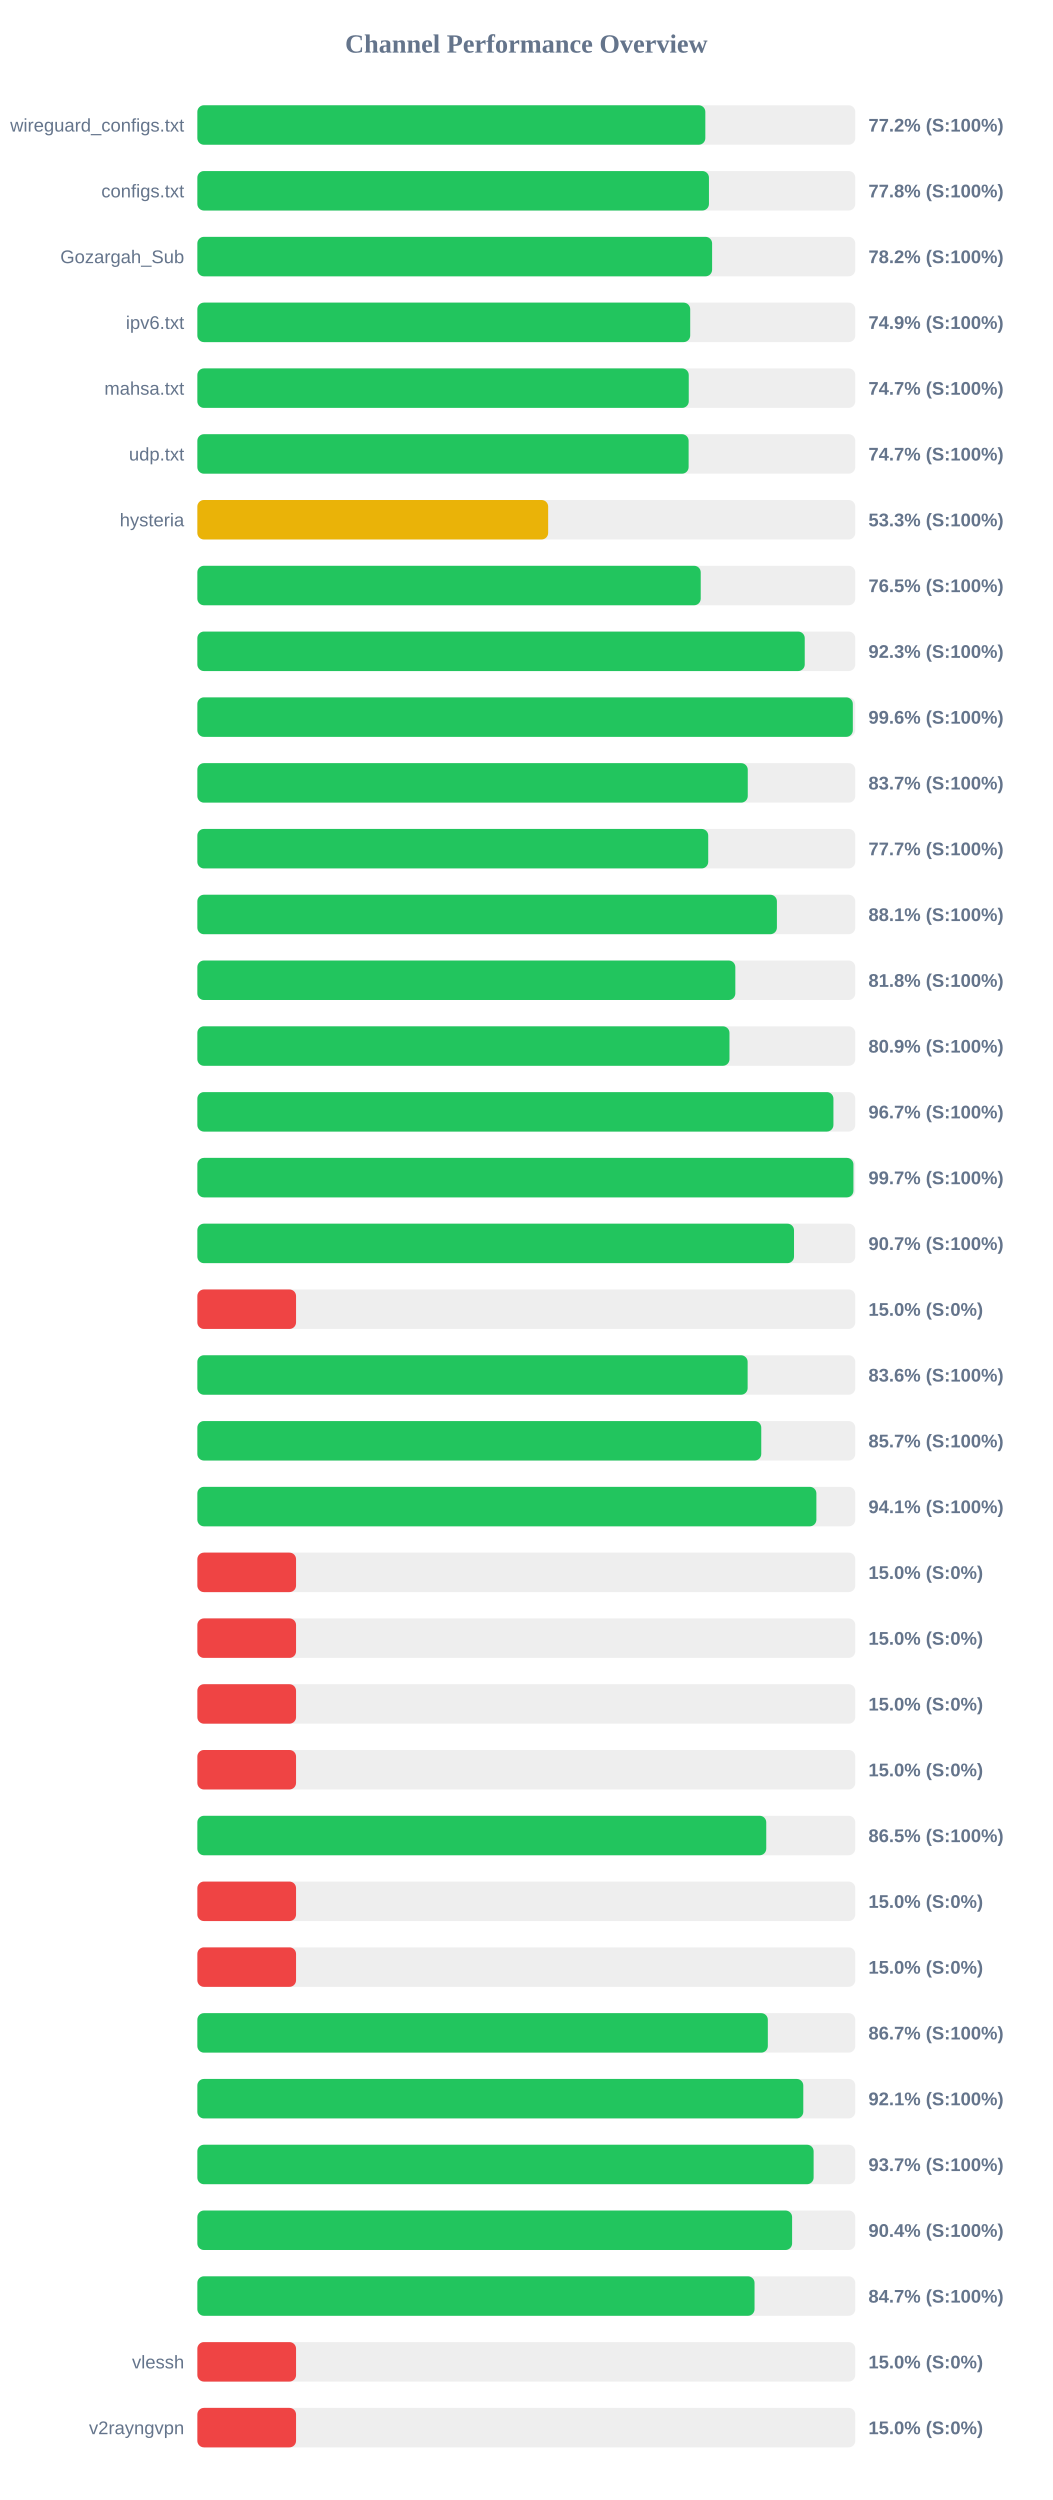
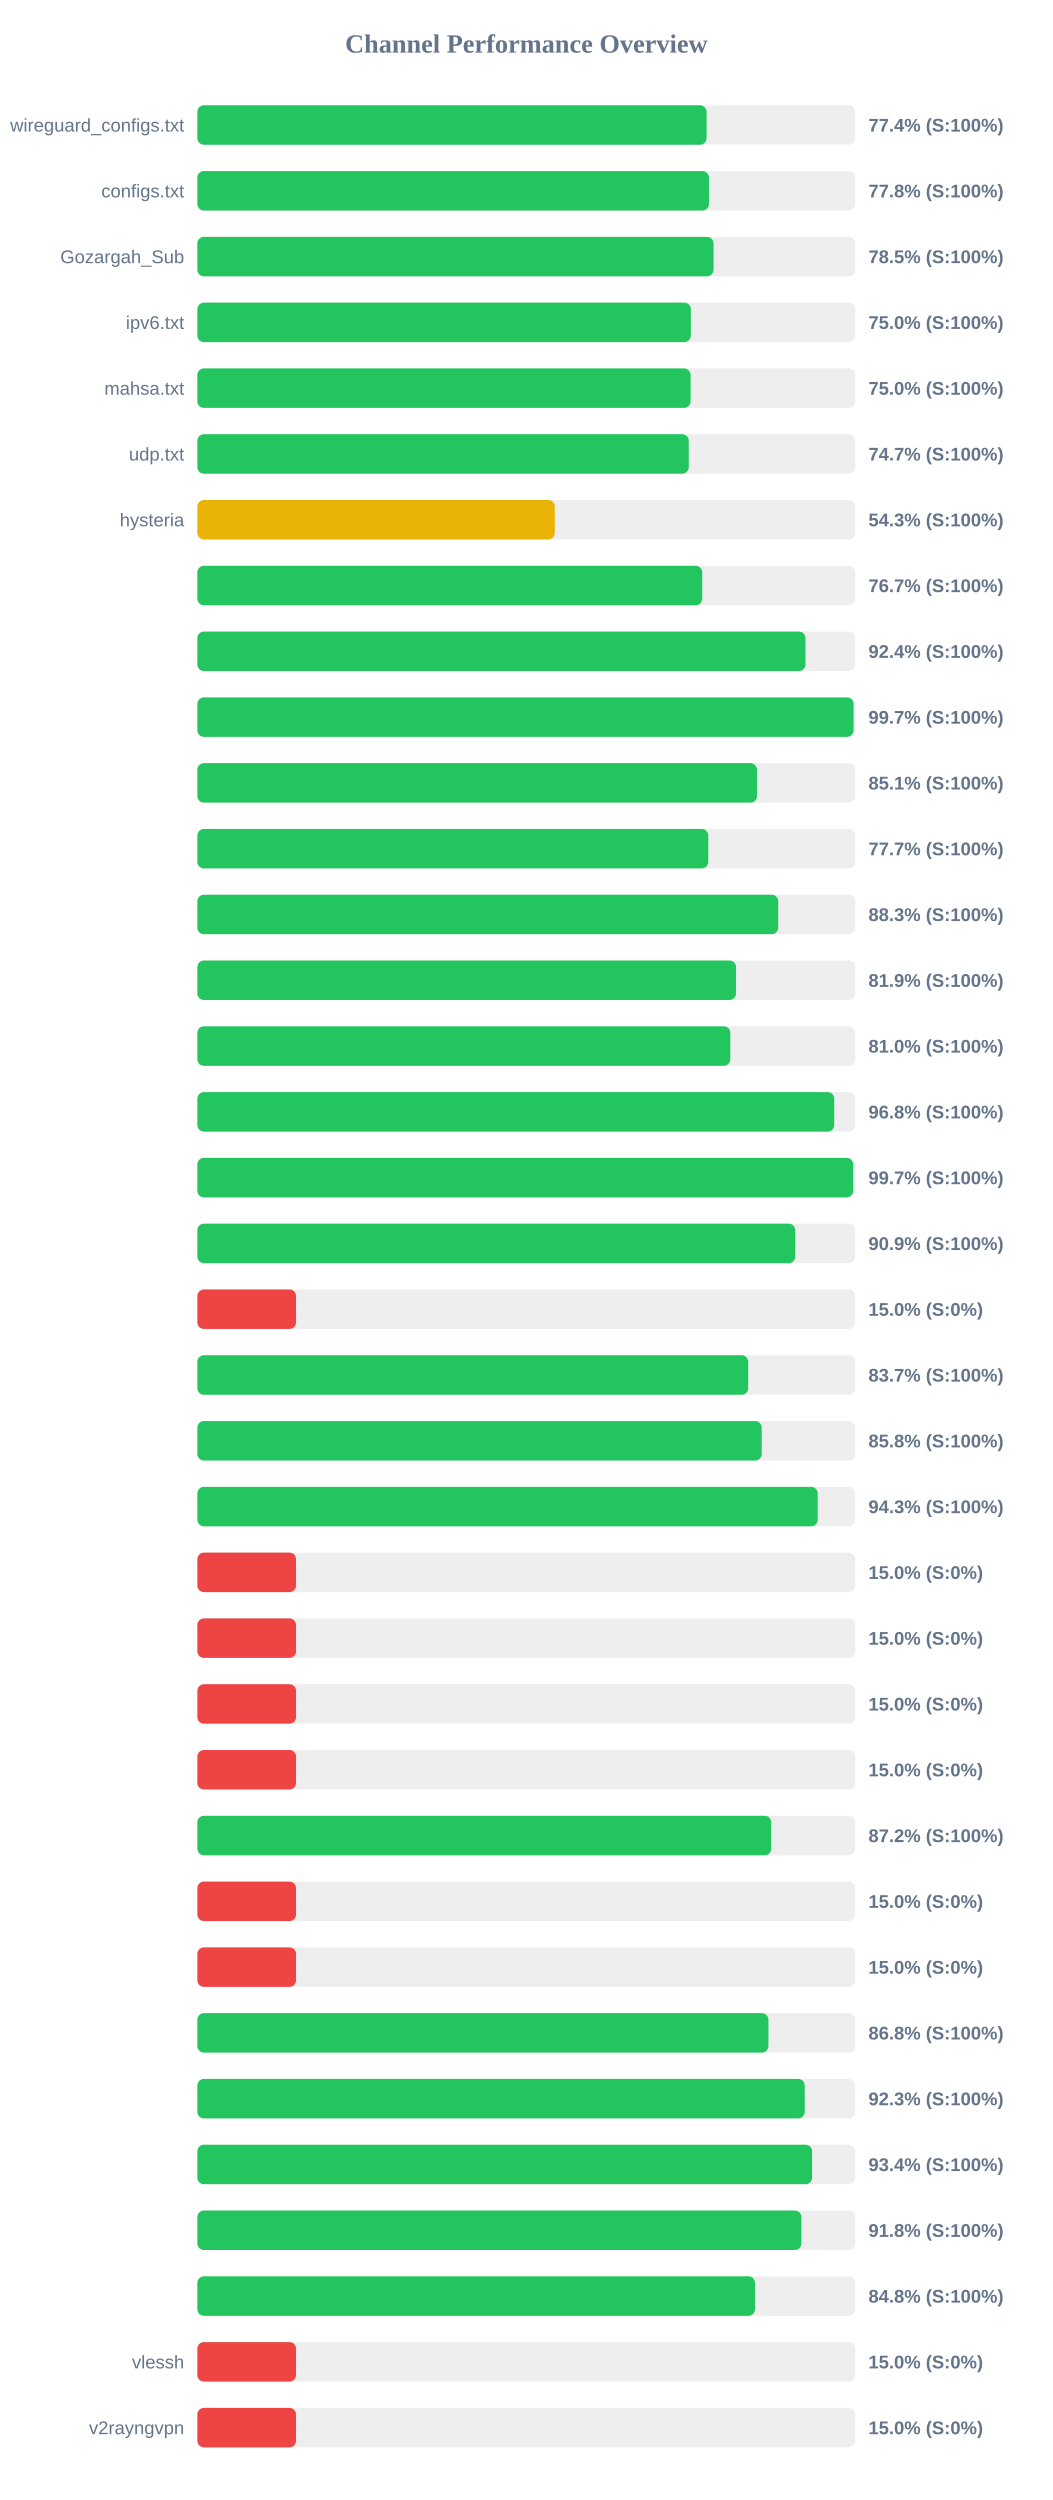
<svg xmlns="http://www.w3.org/2000/svg" width="800" height="1900" version="1.1">
  <style>
        .row { font: 14px Arial; fill: #64748b; }
        .score { font: bold 14px Arial; fill: #64748b; }
    </style>
  <text x="400" y="40" text-anchor="middle" font-size="20px" font-weight="bold" fill="#64748b">Channel Performance Overview</text>
  <rect x="150" y="80" width="500" height="30" fill="#eee" rx="5" />
-   <rect x="150" y="80" width="386.05" height="30" fill="#22c55e" rx="5" />
+   <rect x="150" y="80" width="387.0" height="30" fill="#22c55e" rx="5" />
  <text x="140" y="100" text-anchor="end" class="row">wireguard_configs.txt</text>
-   <text x="660" y="100" text-anchor="start" class="score">77.2% (S:100%)</text>
+   <text x="660" y="100" text-anchor="start" class="score">77.4% (S:100%)</text>
  <rect x="150" y="130" width="500" height="30" fill="#eee" rx="5" />
  <rect x="150" y="130" width="388.8" height="30" fill="#22c55e" rx="5" />
  <text x="140" y="150" text-anchor="end" class="row">configs.txt</text>
  <text x="660" y="150" text-anchor="start" class="score">77.8% (S:100%)</text>
  <rect x="150" y="180" width="500" height="30" fill="#eee" rx="5" />
-   <rect x="150" y="180" width="391.2" height="30" fill="#22c55e" rx="5" />
+   <rect x="150" y="180" width="392.3" height="30" fill="#22c55e" rx="5" />
  <text x="140" y="200" text-anchor="end" class="row">Gozargah_Sub</text>
-   <text x="660" y="200" text-anchor="start" class="score">78.2% (S:100%)</text>
+   <text x="660" y="200" text-anchor="start" class="score">78.5% (S:100%)</text>
  <rect x="150" y="230" width="500" height="30" fill="#eee" rx="5" />
-   <rect x="150" y="230" width="374.55" height="30" fill="#22c55e" rx="5" />
+   <rect x="150" y="230" width="375.05" height="30" fill="#22c55e" rx="5" />
  <text x="140" y="250" text-anchor="end" class="row">ipv6.txt</text>
-   <text x="660" y="250" text-anchor="start" class="score">74.9% (S:100%)</text>
+   <text x="660" y="250" text-anchor="start" class="score">75.0% (S:100%)</text>
  <rect x="150" y="280" width="500" height="30" fill="#eee" rx="5" />
-   <rect x="150" y="280" width="373.45" height="30" fill="#22c55e" rx="5" />
+   <rect x="150" y="280" width="374.85" height="30" fill="#22c55e" rx="5" />
  <text x="140" y="300" text-anchor="end" class="row">mahsa.txt</text>
-   <text x="660" y="300" text-anchor="start" class="score">74.7% (S:100%)</text>
+   <text x="660" y="300" text-anchor="start" class="score">75.0% (S:100%)</text>
  <rect x="150" y="330" width="500" height="30" fill="#eee" rx="5" />
-   <rect x="150" y="330" width="373.35" height="30" fill="#22c55e" rx="5" />
+   <rect x="150" y="330" width="373.45" height="30" fill="#22c55e" rx="5" />
  <text x="140" y="350" text-anchor="end" class="row">udp.txt</text>
  <text x="660" y="350" text-anchor="start" class="score">74.7% (S:100%)</text>
  <rect x="150" y="380" width="500" height="30" fill="#eee" rx="5" />
-   <rect x="150" y="380" width="266.6" height="30" fill="#eab308" rx="5" />
+   <rect x="150" y="380" width="271.65" height="30" fill="#eab308" rx="5" />
  <text x="140" y="400" text-anchor="end" class="row">hysteria</text>
-   <text x="660" y="400" text-anchor="start" class="score">53.3% (S:100%)</text>
+   <text x="660" y="400" text-anchor="start" class="score">54.3% (S:100%)</text>
  <rect x="150" y="430" width="500" height="30" fill="#eee" rx="5" />
-   <rect x="150" y="430" width="382.55" height="30" fill="#22c55e" rx="5" />
+   <rect x="150" y="430" width="383.7" height="30" fill="#22c55e" rx="5" />
  <text x="140" y="450" text-anchor="end" class="row" />
-   <text x="660" y="450" text-anchor="start" class="score">76.5% (S:100%)</text>
+   <text x="660" y="450" text-anchor="start" class="score">76.7% (S:100%)</text>
  <rect x="150" y="480" width="500" height="30" fill="#eee" rx="5" />
-   <rect x="150" y="480" width="461.6" height="30" fill="#22c55e" rx="5" />
+   <rect x="150" y="480" width="462.15" height="30" fill="#22c55e" rx="5" />
  <text x="140" y="500" text-anchor="end" class="row" />
-   <text x="660" y="500" text-anchor="start" class="score">92.3% (S:100%)</text>
+   <text x="660" y="500" text-anchor="start" class="score">92.4% (S:100%)</text>
  <rect x="150" y="530" width="500" height="30" fill="#eee" rx="5" />
-   <rect x="150" y="530" width="498.15" height="30" fill="#22c55e" rx="5" />
+   <rect x="150" y="530" width="498.7" height="30" fill="#22c55e" rx="5" />
  <text x="140" y="550" text-anchor="end" class="row" />
-   <text x="660" y="550" text-anchor="start" class="score">99.6% (S:100%)</text>
+   <text x="660" y="550" text-anchor="start" class="score">99.7% (S:100%)</text>
  <rect x="150" y="580" width="500" height="30" fill="#eee" rx="5" />
-   <rect x="150" y="580" width="418.3" height="30" fill="#22c55e" rx="5" />
+   <rect x="150" y="580" width="425.3" height="30" fill="#22c55e" rx="5" />
  <text x="140" y="600" text-anchor="end" class="row" />
-   <text x="660" y="600" text-anchor="start" class="score">83.7% (S:100%)</text>
+   <text x="660" y="600" text-anchor="start" class="score">85.1% (S:100%)</text>
  <rect x="150" y="630" width="500" height="30" fill="#eee" rx="5" />
-   <rect x="150" y="630" width="388.25" height="30" fill="#22c55e" rx="5" />
+   <rect x="150" y="630" width="388.3" height="30" fill="#22c55e" rx="5" />
  <text x="140" y="650" text-anchor="end" class="row" />
  <text x="660" y="650" text-anchor="start" class="score">77.7% (S:100%)</text>
  <rect x="150" y="680" width="500" height="30" fill="#eee" rx="5" />
-   <rect x="150" y="680" width="440.45" height="30" fill="#22c55e" rx="5" />
+   <rect x="150" y="680" width="441.45" height="30" fill="#22c55e" rx="5" />
  <text x="140" y="700" text-anchor="end" class="row" />
-   <text x="660" y="700" text-anchor="start" class="score">88.1% (S:100%)</text>
+   <text x="660" y="700" text-anchor="start" class="score">88.3% (S:100%)</text>
  <rect x="150" y="730" width="500" height="30" fill="#eee" rx="5" />
-   <rect x="150" y="730" width="408.85" height="30" fill="#22c55e" rx="5" />
+   <rect x="150" y="730" width="409.4" height="30" fill="#22c55e" rx="5" />
  <text x="140" y="750" text-anchor="end" class="row" />
-   <text x="660" y="750" text-anchor="start" class="score">81.8% (S:100%)</text>
+   <text x="660" y="750" text-anchor="start" class="score">81.9% (S:100%)</text>
  <rect x="150" y="780" width="500" height="30" fill="#eee" rx="5" />
-   <rect x="150" y="780" width="404.4" height="30" fill="#22c55e" rx="5" />
+   <rect x="150" y="780" width="405.05" height="30" fill="#22c55e" rx="5" />
  <text x="140" y="800" text-anchor="end" class="row" />
-   <text x="660" y="800" text-anchor="start" class="score">80.9% (S:100%)</text>
+   <text x="660" y="800" text-anchor="start" class="score">81.0% (S:100%)</text>
  <rect x="150" y="830" width="500" height="30" fill="#eee" rx="5" />
-   <rect x="150" y="830" width="483.4" height="30" fill="#22c55e" rx="5" />
+   <rect x="150" y="830" width="484.0" height="30" fill="#22c55e" rx="5" />
  <text x="140" y="850" text-anchor="end" class="row" />
-   <text x="660" y="850" text-anchor="start" class="score">96.7% (S:100%)</text>
+   <text x="660" y="850" text-anchor="start" class="score">96.8% (S:100%)</text>
  <rect x="150" y="880" width="500" height="30" fill="#eee" rx="5" />
-   <rect x="150" y="880" width="498.6" height="30" fill="#22c55e" rx="5" />
+   <rect x="150" y="880" width="498.4" height="30" fill="#22c55e" rx="5" />
  <text x="140" y="900" text-anchor="end" class="row" />
  <text x="660" y="900" text-anchor="start" class="score">99.7% (S:100%)</text>
  <rect x="150" y="930" width="500" height="30" fill="#eee" rx="5" />
-   <rect x="150" y="930" width="453.45" height="30" fill="#22c55e" rx="5" />
+   <rect x="150" y="930" width="454.4" height="30" fill="#22c55e" rx="5" />
  <text x="140" y="950" text-anchor="end" class="row" />
-   <text x="660" y="950" text-anchor="start" class="score">90.7% (S:100%)</text>
+   <text x="660" y="950" text-anchor="start" class="score">90.9% (S:100%)</text>
  <rect x="150" y="980" width="500" height="30" fill="#eee" rx="5" />
  <rect x="150" y="980" width="75.0" height="30" fill="#ef4444" rx="5" />
  <text x="140" y="1000" text-anchor="end" class="row" />
  <text x="660" y="1000" text-anchor="start" class="score">15.0% (S:0%)</text>
  <rect x="150" y="1030" width="500" height="30" fill="#eee" rx="5" />
-   <rect x="150" y="1030" width="418.2" height="30" fill="#22c55e" rx="5" />
+   <rect x="150" y="1030" width="418.65" height="30" fill="#22c55e" rx="5" />
  <text x="140" y="1050" text-anchor="end" class="row" />
-   <text x="660" y="1050" text-anchor="start" class="score">83.6% (S:100%)</text>
+   <text x="660" y="1050" text-anchor="start" class="score">83.7% (S:100%)</text>
  <rect x="150" y="1080" width="500" height="30" fill="#eee" rx="5" />
-   <rect x="150" y="1080" width="428.55" height="30" fill="#22c55e" rx="5" />
+   <rect x="150" y="1080" width="428.9" height="30" fill="#22c55e" rx="5" />
  <text x="140" y="1100" text-anchor="end" class="row" />
-   <text x="660" y="1100" text-anchor="start" class="score">85.7% (S:100%)</text>
+   <text x="660" y="1100" text-anchor="start" class="score">85.8% (S:100%)</text>
  <rect x="150" y="1130" width="500" height="30" fill="#eee" rx="5" />
-   <rect x="150" y="1130" width="470.45" height="30" fill="#22c55e" rx="5" />
+   <rect x="150" y="1130" width="471.45" height="30" fill="#22c55e" rx="5" />
  <text x="140" y="1150" text-anchor="end" class="row" />
-   <text x="660" y="1150" text-anchor="start" class="score">94.1% (S:100%)</text>
+   <text x="660" y="1150" text-anchor="start" class="score">94.3% (S:100%)</text>
  <rect x="150" y="1180" width="500" height="30" fill="#eee" rx="5" />
  <rect x="150" y="1180" width="75.0" height="30" fill="#ef4444" rx="5" />
  <text x="140" y="1200" text-anchor="end" class="row" />
  <text x="660" y="1200" text-anchor="start" class="score">15.0% (S:0%)</text>
  <rect x="150" y="1230" width="500" height="30" fill="#eee" rx="5" />
  <rect x="150" y="1230" width="75.0" height="30" fill="#ef4444" rx="5" />
  <text x="140" y="1250" text-anchor="end" class="row" />
  <text x="660" y="1250" text-anchor="start" class="score">15.0% (S:0%)</text>
  <rect x="150" y="1280" width="500" height="30" fill="#eee" rx="5" />
  <rect x="150" y="1280" width="75.0" height="30" fill="#ef4444" rx="5" />
  <text x="140" y="1300" text-anchor="end" class="row" />
  <text x="660" y="1300" text-anchor="start" class="score">15.0% (S:0%)</text>
  <rect x="150" y="1330" width="500" height="30" fill="#eee" rx="5" />
  <rect x="150" y="1330" width="75.0" height="30" fill="#ef4444" rx="5" />
  <text x="140" y="1350" text-anchor="end" class="row" />
  <text x="660" y="1350" text-anchor="start" class="score">15.0% (S:0%)</text>
  <rect x="150" y="1380" width="500" height="30" fill="#eee" rx="5" />
-   <rect x="150" y="1380" width="432.35" height="30" fill="#22c55e" rx="5" />
+   <rect x="150" y="1380" width="436.15" height="30" fill="#22c55e" rx="5" />
  <text x="140" y="1400" text-anchor="end" class="row" />
-   <text x="660" y="1400" text-anchor="start" class="score">86.5% (S:100%)</text>
+   <text x="660" y="1400" text-anchor="start" class="score">87.2% (S:100%)</text>
  <rect x="150" y="1430" width="500" height="30" fill="#eee" rx="5" />
  <rect x="150" y="1430" width="75.0" height="30" fill="#ef4444" rx="5" />
  <text x="140" y="1450" text-anchor="end" class="row" />
  <text x="660" y="1450" text-anchor="start" class="score">15.0% (S:0%)</text>
  <rect x="150" y="1480" width="500" height="30" fill="#eee" rx="5" />
  <rect x="150" y="1480" width="75.0" height="30" fill="#ef4444" rx="5" />
  <text x="140" y="1500" text-anchor="end" class="row" />
  <text x="660" y="1500" text-anchor="start" class="score">15.0% (S:0%)</text>
  <rect x="150" y="1530" width="500" height="30" fill="#eee" rx="5" />
-   <rect x="150" y="1530" width="433.55" height="30" fill="#22c55e" rx="5" />
+   <rect x="150" y="1530" width="434.0" height="30" fill="#22c55e" rx="5" />
  <text x="140" y="1550" text-anchor="end" class="row" />
-   <text x="660" y="1550" text-anchor="start" class="score">86.7% (S:100%)</text>
+   <text x="660" y="1550" text-anchor="start" class="score">86.8% (S:100%)</text>
  <rect x="150" y="1580" width="500" height="30" fill="#eee" rx="5" />
-   <rect x="150" y="1580" width="460.5" height="30" fill="#22c55e" rx="5" />
+   <rect x="150" y="1580" width="461.6" height="30" fill="#22c55e" rx="5" />
  <text x="140" y="1600" text-anchor="end" class="row" />
-   <text x="660" y="1600" text-anchor="start" class="score">92.1% (S:100%)</text>
+   <text x="660" y="1600" text-anchor="start" class="score">92.3% (S:100%)</text>
  <rect x="150" y="1630" width="500" height="30" fill="#eee" rx="5" />
-   <rect x="150" y="1630" width="468.35" height="30" fill="#22c55e" rx="5" />
+   <rect x="150" y="1630" width="467.2" height="30" fill="#22c55e" rx="5" />
  <text x="140" y="1650" text-anchor="end" class="row" />
-   <text x="660" y="1650" text-anchor="start" class="score">93.7% (S:100%)</text>
+   <text x="660" y="1650" text-anchor="start" class="score">93.4% (S:100%)</text>
  <rect x="150" y="1680" width="500" height="30" fill="#eee" rx="5" />
-   <rect x="150" y="1680" width="452.0" height="30" fill="#22c55e" rx="5" />
+   <rect x="150" y="1680" width="459.05" height="30" fill="#22c55e" rx="5" />
  <text x="140" y="1700" text-anchor="end" class="row" />
-   <text x="660" y="1700" text-anchor="start" class="score">90.4% (S:100%)</text>
+   <text x="660" y="1700" text-anchor="start" class="score">91.8% (S:100%)</text>
  <rect x="150" y="1730" width="500" height="30" fill="#eee" rx="5" />
-   <rect x="150" y="1730" width="423.45" height="30" fill="#22c55e" rx="5" />
+   <rect x="150" y="1730" width="423.8" height="30" fill="#22c55e" rx="5" />
  <text x="140" y="1750" text-anchor="end" class="row" />
-   <text x="660" y="1750" text-anchor="start" class="score">84.7% (S:100%)</text>
+   <text x="660" y="1750" text-anchor="start" class="score">84.8% (S:100%)</text>
  <rect x="150" y="1780" width="500" height="30" fill="#eee" rx="5" />
  <rect x="150" y="1780" width="75.0" height="30" fill="#ef4444" rx="5" />
  <text x="140" y="1800" text-anchor="end" class="row">vlessh</text>
  <text x="660" y="1800" text-anchor="start" class="score">15.0% (S:0%)</text>
  <rect x="150" y="1830" width="500" height="30" fill="#eee" rx="5" />
  <rect x="150" y="1830" width="75.0" height="30" fill="#ef4444" rx="5" />
  <text x="140" y="1850" text-anchor="end" class="row">v2rayngvpn</text>
  <text x="660" y="1850" text-anchor="start" class="score">15.0% (S:0%)</text>
</svg>
